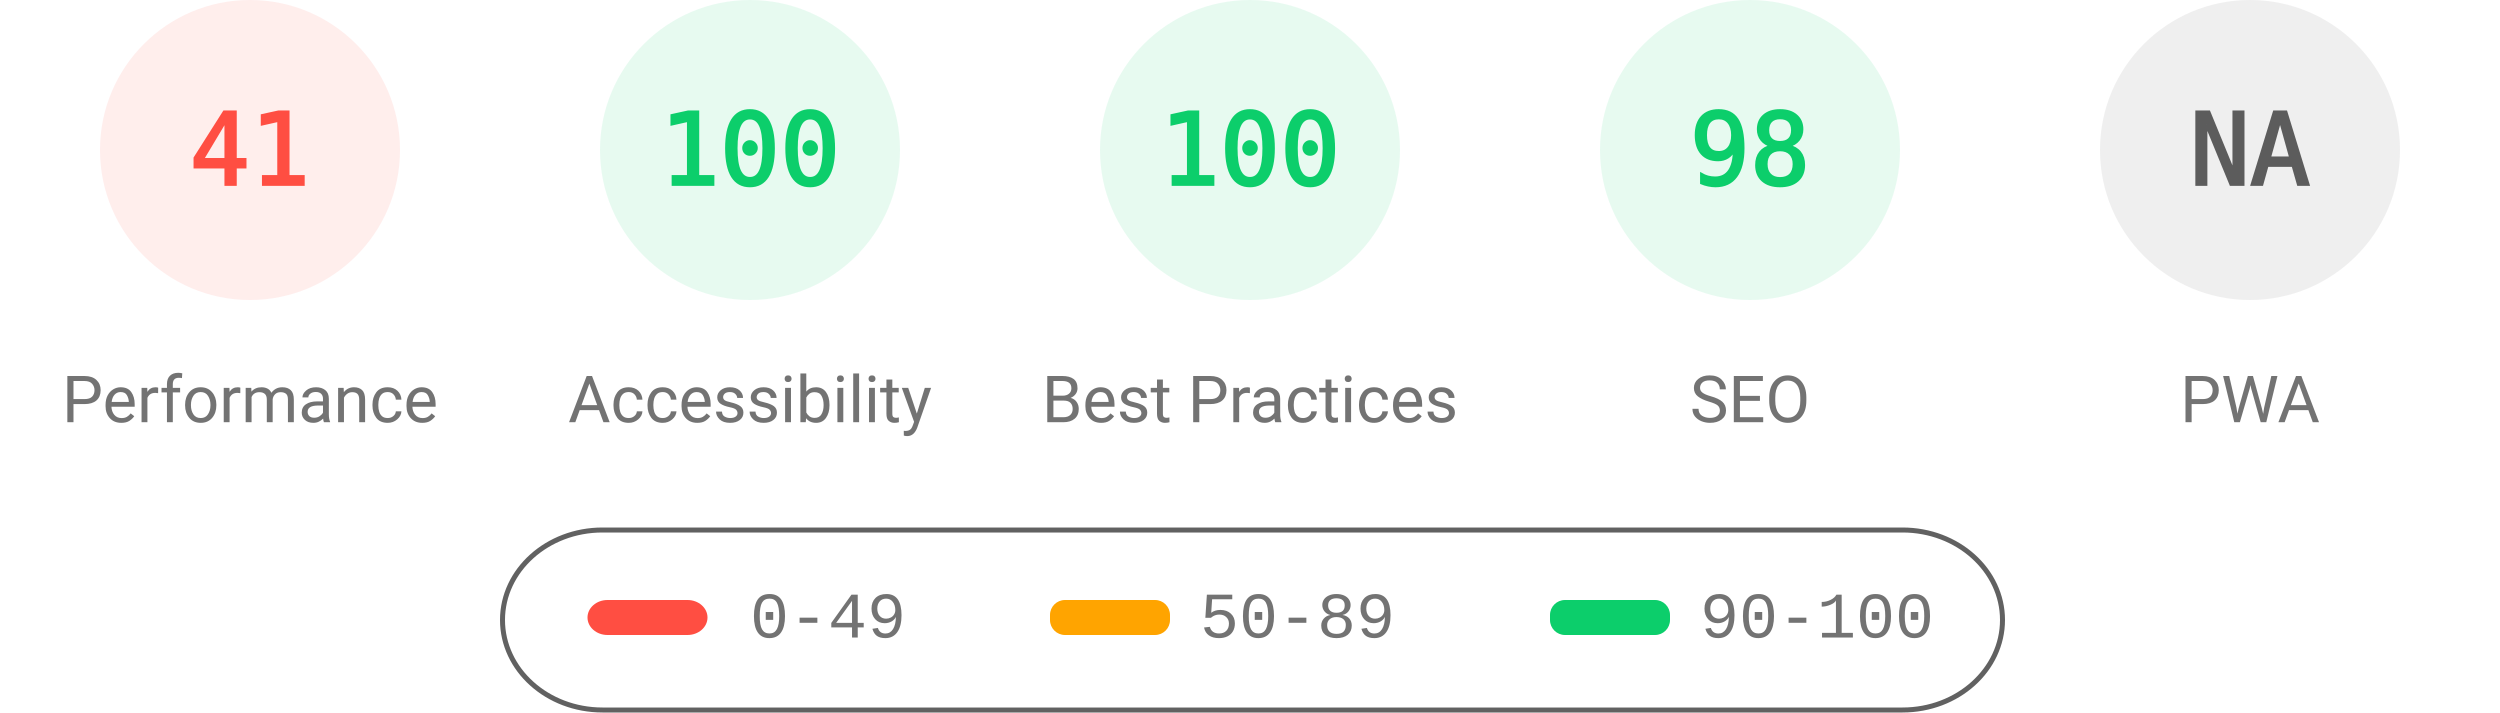
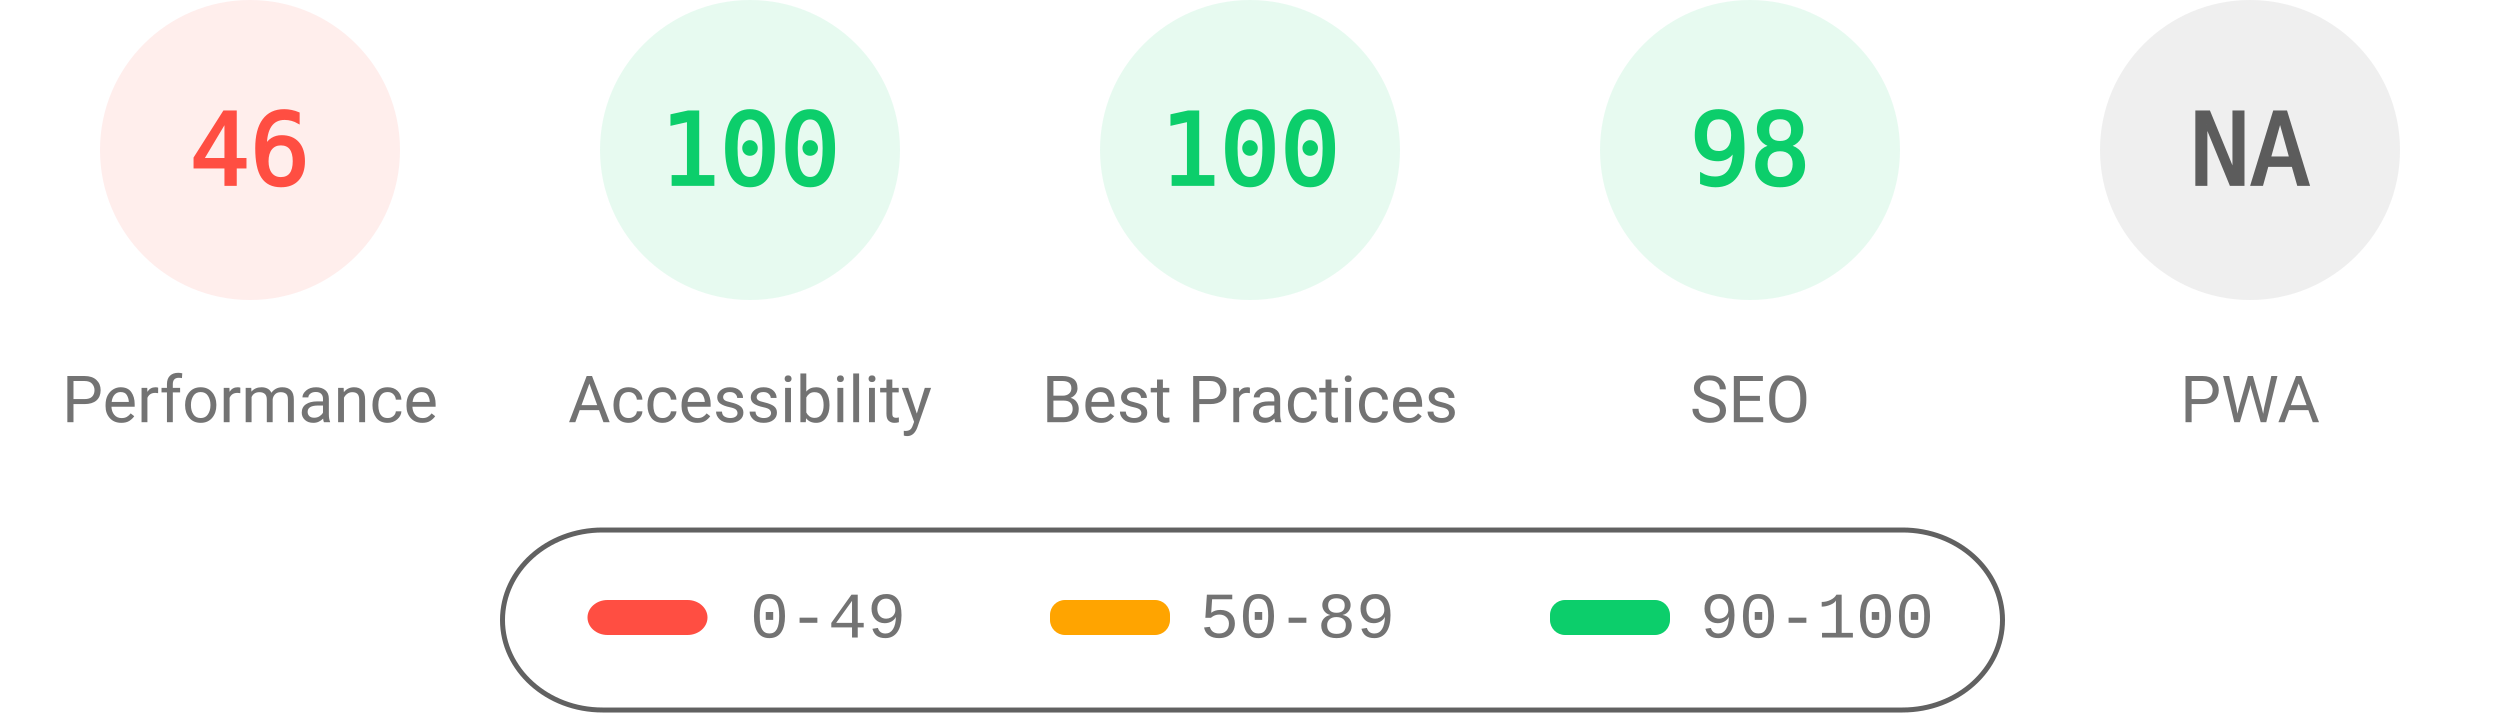
<svg xmlns="http://www.w3.org/2000/svg" fill="none" width="1000" height="285">
  <style>.gauge-base{opacity:.1}.gauge-arc{fill:none;animation-delay:250ms;stroke-linecap:round;transform:rotate(-90deg);transform-origin:100px 60px;animation:load-gauge 1s ease forwards}.guage-text{font-size:40px;font-family:monospace;text-align:center}.guage-red{color:#ff4e42;fill:#ff4e42;stroke:#ff4e42}.guage-orange{color:#ffa400;fill:#ffa400;stroke:#ffa400}.guage-green{color:#0cce6b;fill:#0cce6b;stroke:#0cce6b}.guage-undefined{color:#5c5c5c;fill:#5c5c5c;stroke:#5c5c5c}.guage-title{color:#737373;fill:#737373;stroke:none;font-size:26px;line-height:26px;font-family:Roboto,Halvetica,Arial,sans-serif}@keyframes load-gauge{from{stroke-dasharray:0 352.858}}</style>
  <svg class="guage-div guage-perf guage-red" viewBox="0 0 200 200" width="200" height="200">
    <circle class="gauge-base" r="56" cx="100" cy="60" stroke-width="8" />
-     <circle class="gauge-arc guage-arc-1" r="56" cx="100" cy="60" stroke-width="8" style="stroke-dasharray:144.262,351.858" />
-     <text class="guage-text" x="100" y="60" alignment-baseline="central" dominant-baseline="central" text-anchor="middle">41</text>
+     <circle class="gauge-arc guage-arc-1" r="56" cx="100" cy="60" stroke-width="8" style="stroke-dasharray:161.855,351.858" />
+     <text class="guage-text" x="100" y="60" alignment-baseline="central" dominant-baseline="central" text-anchor="middle">46</text>
    <text class="guage-title" x="100" y="160" alignment-baseline="central" dominant-baseline="central" text-anchor="middle">Performance</text>
  </svg>
  <svg class="guage-div guage-acc guage-green" viewBox="0 0 200 200" width="200" height="200" x="200">
    <circle class="gauge-base" r="56" cx="100" cy="60" stroke-width="8" />
    <circle class="gauge-arc guage-arc-2" r="56" cx="100" cy="60" stroke-width="8" style="stroke-dasharray:351.858,351.858" />
    <text class="guage-text" x="100" y="60" alignment-baseline="central" dominant-baseline="central" text-anchor="middle">100</text>
    <text class="guage-title" x="100" y="160" alignment-baseline="central" dominant-baseline="central" text-anchor="middle">Accessibility</text>
  </svg>
  <svg class="guage-div guage-best guage-green" viewBox="0 0 200 200" width="200" height="200" x="400">
    <circle class="gauge-base" r="56" cx="100" cy="60" stroke-width="8" />
    <circle class="gauge-arc guage-arc-3" r="56" cx="100" cy="60" stroke-width="8" style="stroke-dasharray:351.858,351.858" />
    <text class="guage-text" x="100" y="60" alignment-baseline="central" dominant-baseline="central" text-anchor="middle">100</text>
    <text class="guage-title" x="100" y="160" alignment-baseline="central" dominant-baseline="central" text-anchor="middle">Best Practices</text>
  </svg>
  <svg class="guage-div guage-seo guage-green" viewBox="0 0 200 200" width="200" height="200" x="600">
    <circle class="gauge-base" r="56" cx="100" cy="60" stroke-width="8" />
    <circle class="gauge-arc guage-arc-4" r="56" cx="100" cy="60" stroke-width="8" style="stroke-dasharray:344.821,351.858" />
    <text class="guage-text" x="100" y="60" alignment-baseline="central" dominant-baseline="central" text-anchor="middle">98</text>
    <text class="guage-title" x="100" y="160" alignment-baseline="central" dominant-baseline="central" text-anchor="middle">SEO</text>
  </svg>
  <svg class="guage-div guage-pwa guage-undefined" viewBox="0 0 200 200" width="200" height="200" x="800">
    <circle class="gauge-base" r="56" cx="100" cy="60" stroke-width="8" />
    <circle class="gauge-arc guage-arc-4" r="56" cx="100" cy="60" stroke-width="8" style="stroke-dasharray:351.858,351.858" />
    <text class="guage-text" x="100" y="60" alignment-baseline="central" dominant-baseline="central" text-anchor="middle">NA</text>
    <text class="guage-title" x="100" y="160" alignment-baseline="central" dominant-baseline="central" text-anchor="middle">PWA</text>
  </svg>
  <svg width="604" height="76" x="200" y="210">
    <path fill="none" id="canvas_background" d="M-1-1h604v80H-1z" />
    <rect fill-opacity="0" stroke="#616161" stroke-width="2" rx="40" id="svg_2" height="72" width="600" y="2" x="1" fill="#000" />
    <rect stroke="#000" rx="8" id="svg_3" height="14" width="48" y="30" x="35" stroke-opacity="null" stroke-width="0" fill="#ff4e42" />
    <rect stroke="#000" rx="6" id="svg_4" height="14" width="48" y="30" x="220" stroke-opacity="null" stroke-width="0" fill="#ffa400" />
    <rect stroke="#000" rx="6" id="svg_5" height="14" width="48" y="30" x="420" stroke-opacity="null" stroke-width="0" fill="#0cce6b" />
    <text xml:space="preserve" text-anchor="start" font-family="'Courier New', Courier, monospace" font-size="26" id="svg_6" y="45" x="100" stroke-opacity="null" stroke-width="0" stroke="#000" fill="#737373">0-49</text>
    <text xml:space="preserve" text-anchor="start" font-family="'Courier New', Courier, monospace" font-size="26" id="svg_7" y="45" x="280" stroke-opacity="null" stroke-width="0" stroke="#000" fill="#737373">50-89</text>
    <text xml:space="preserve" text-anchor="start" font-family="'Courier New', Courier, monospace" font-size="26" id="svg_8" y="45" x="480" stroke-opacity="null" stroke-width="0" stroke="#000" fill="#737373">90-100</text>
  </svg>
</svg>
